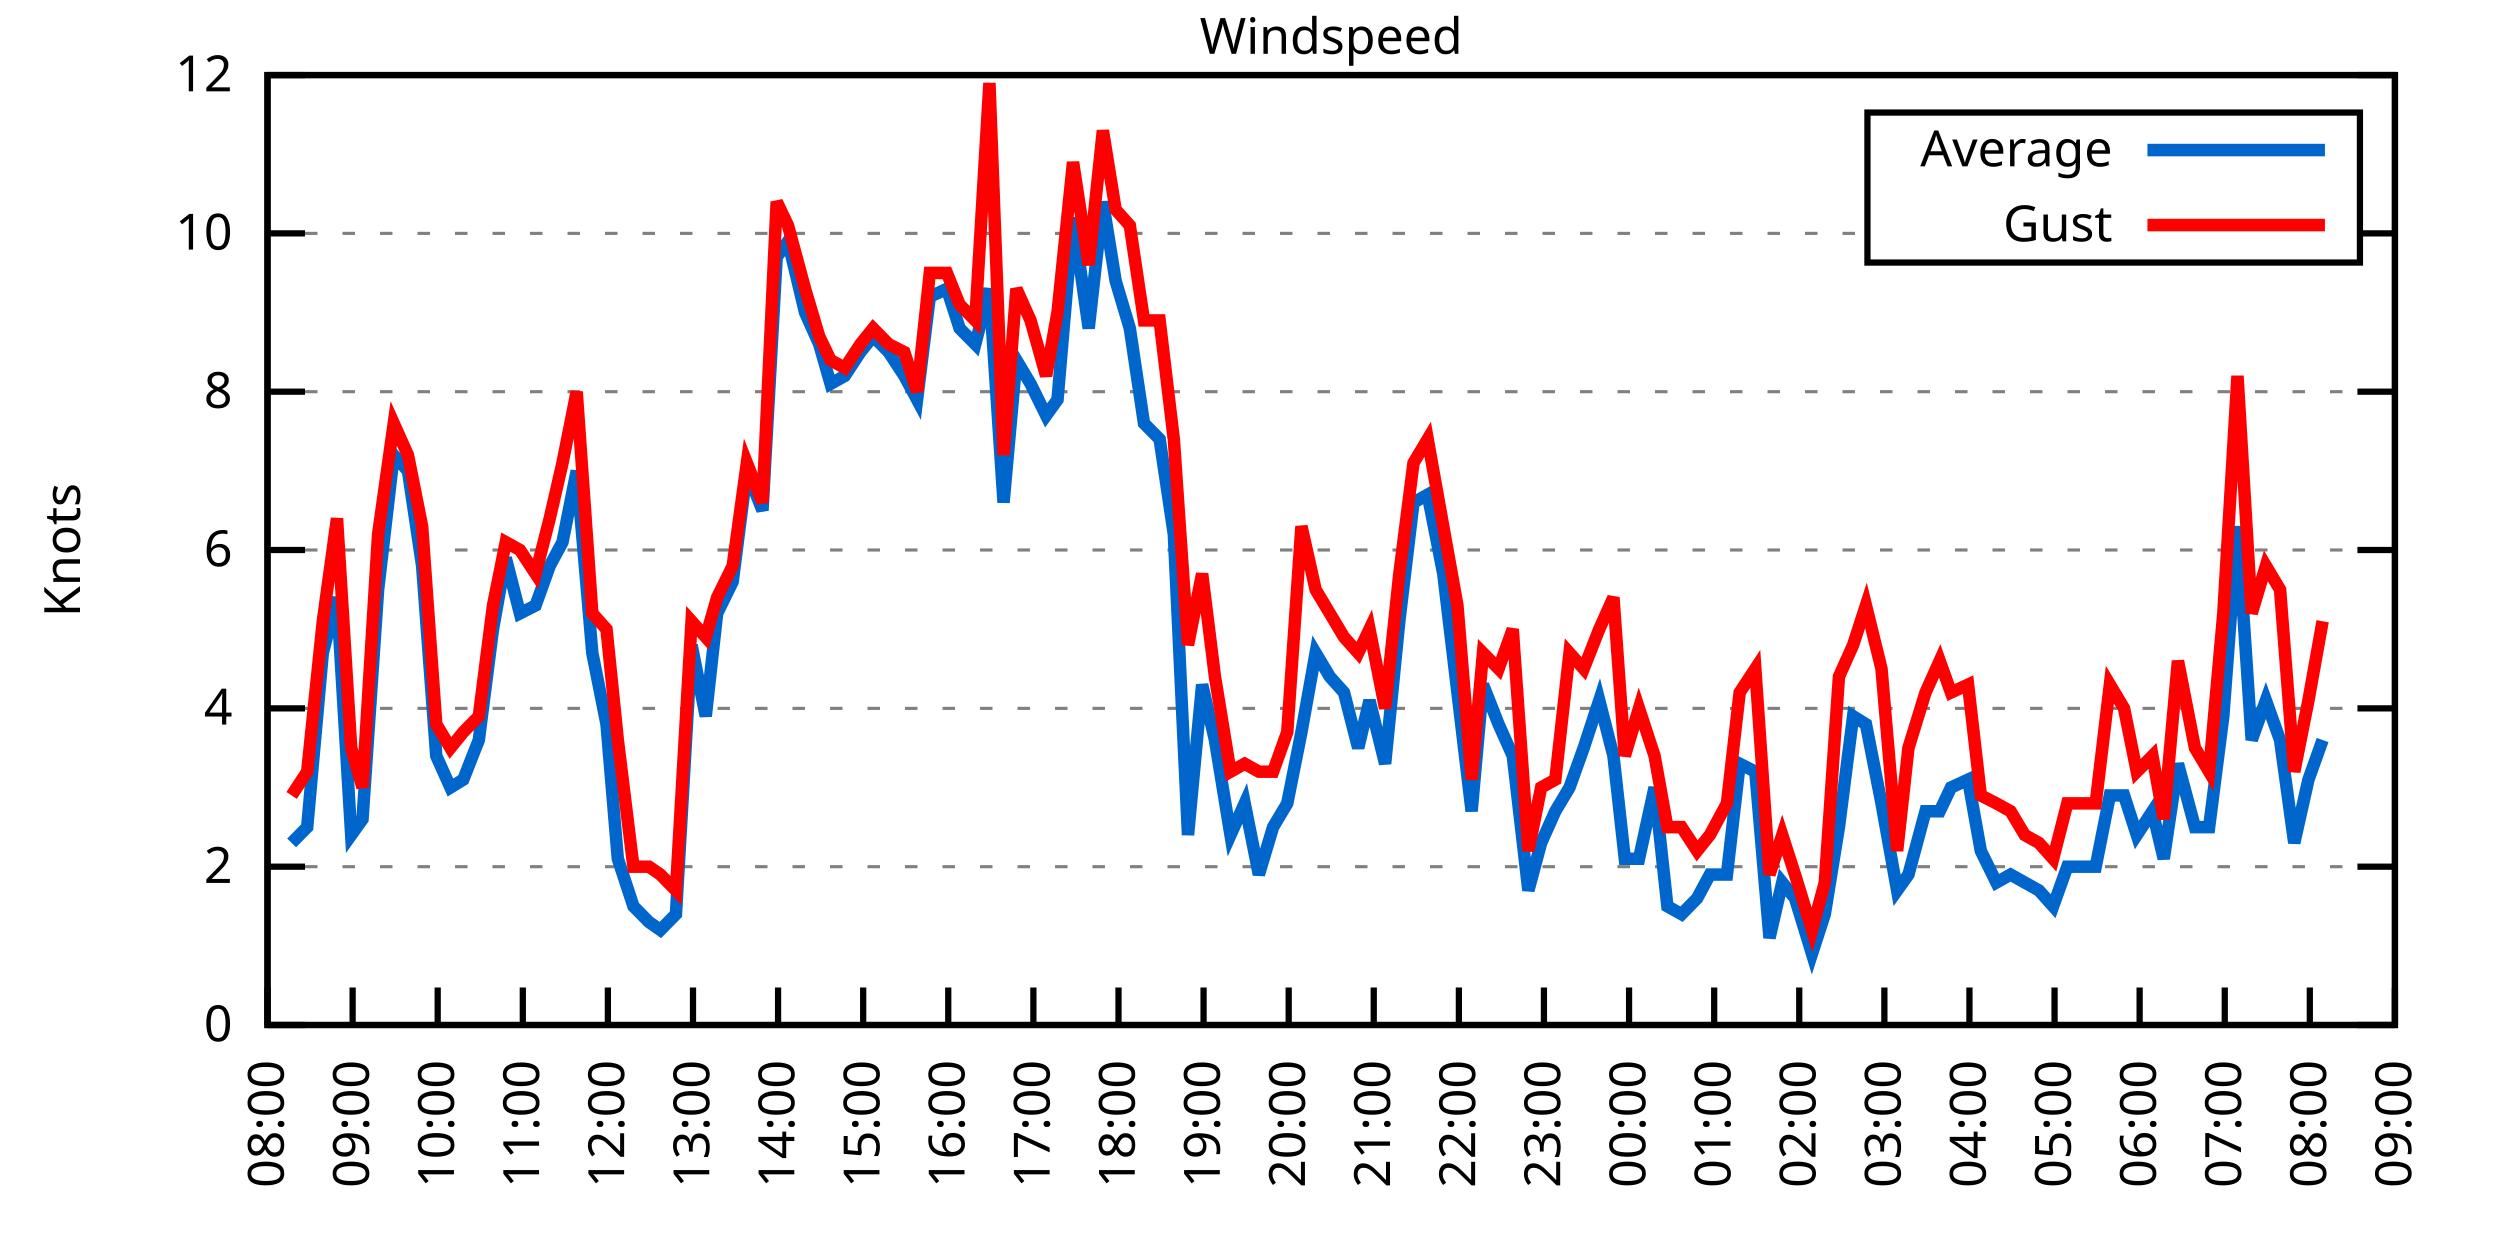
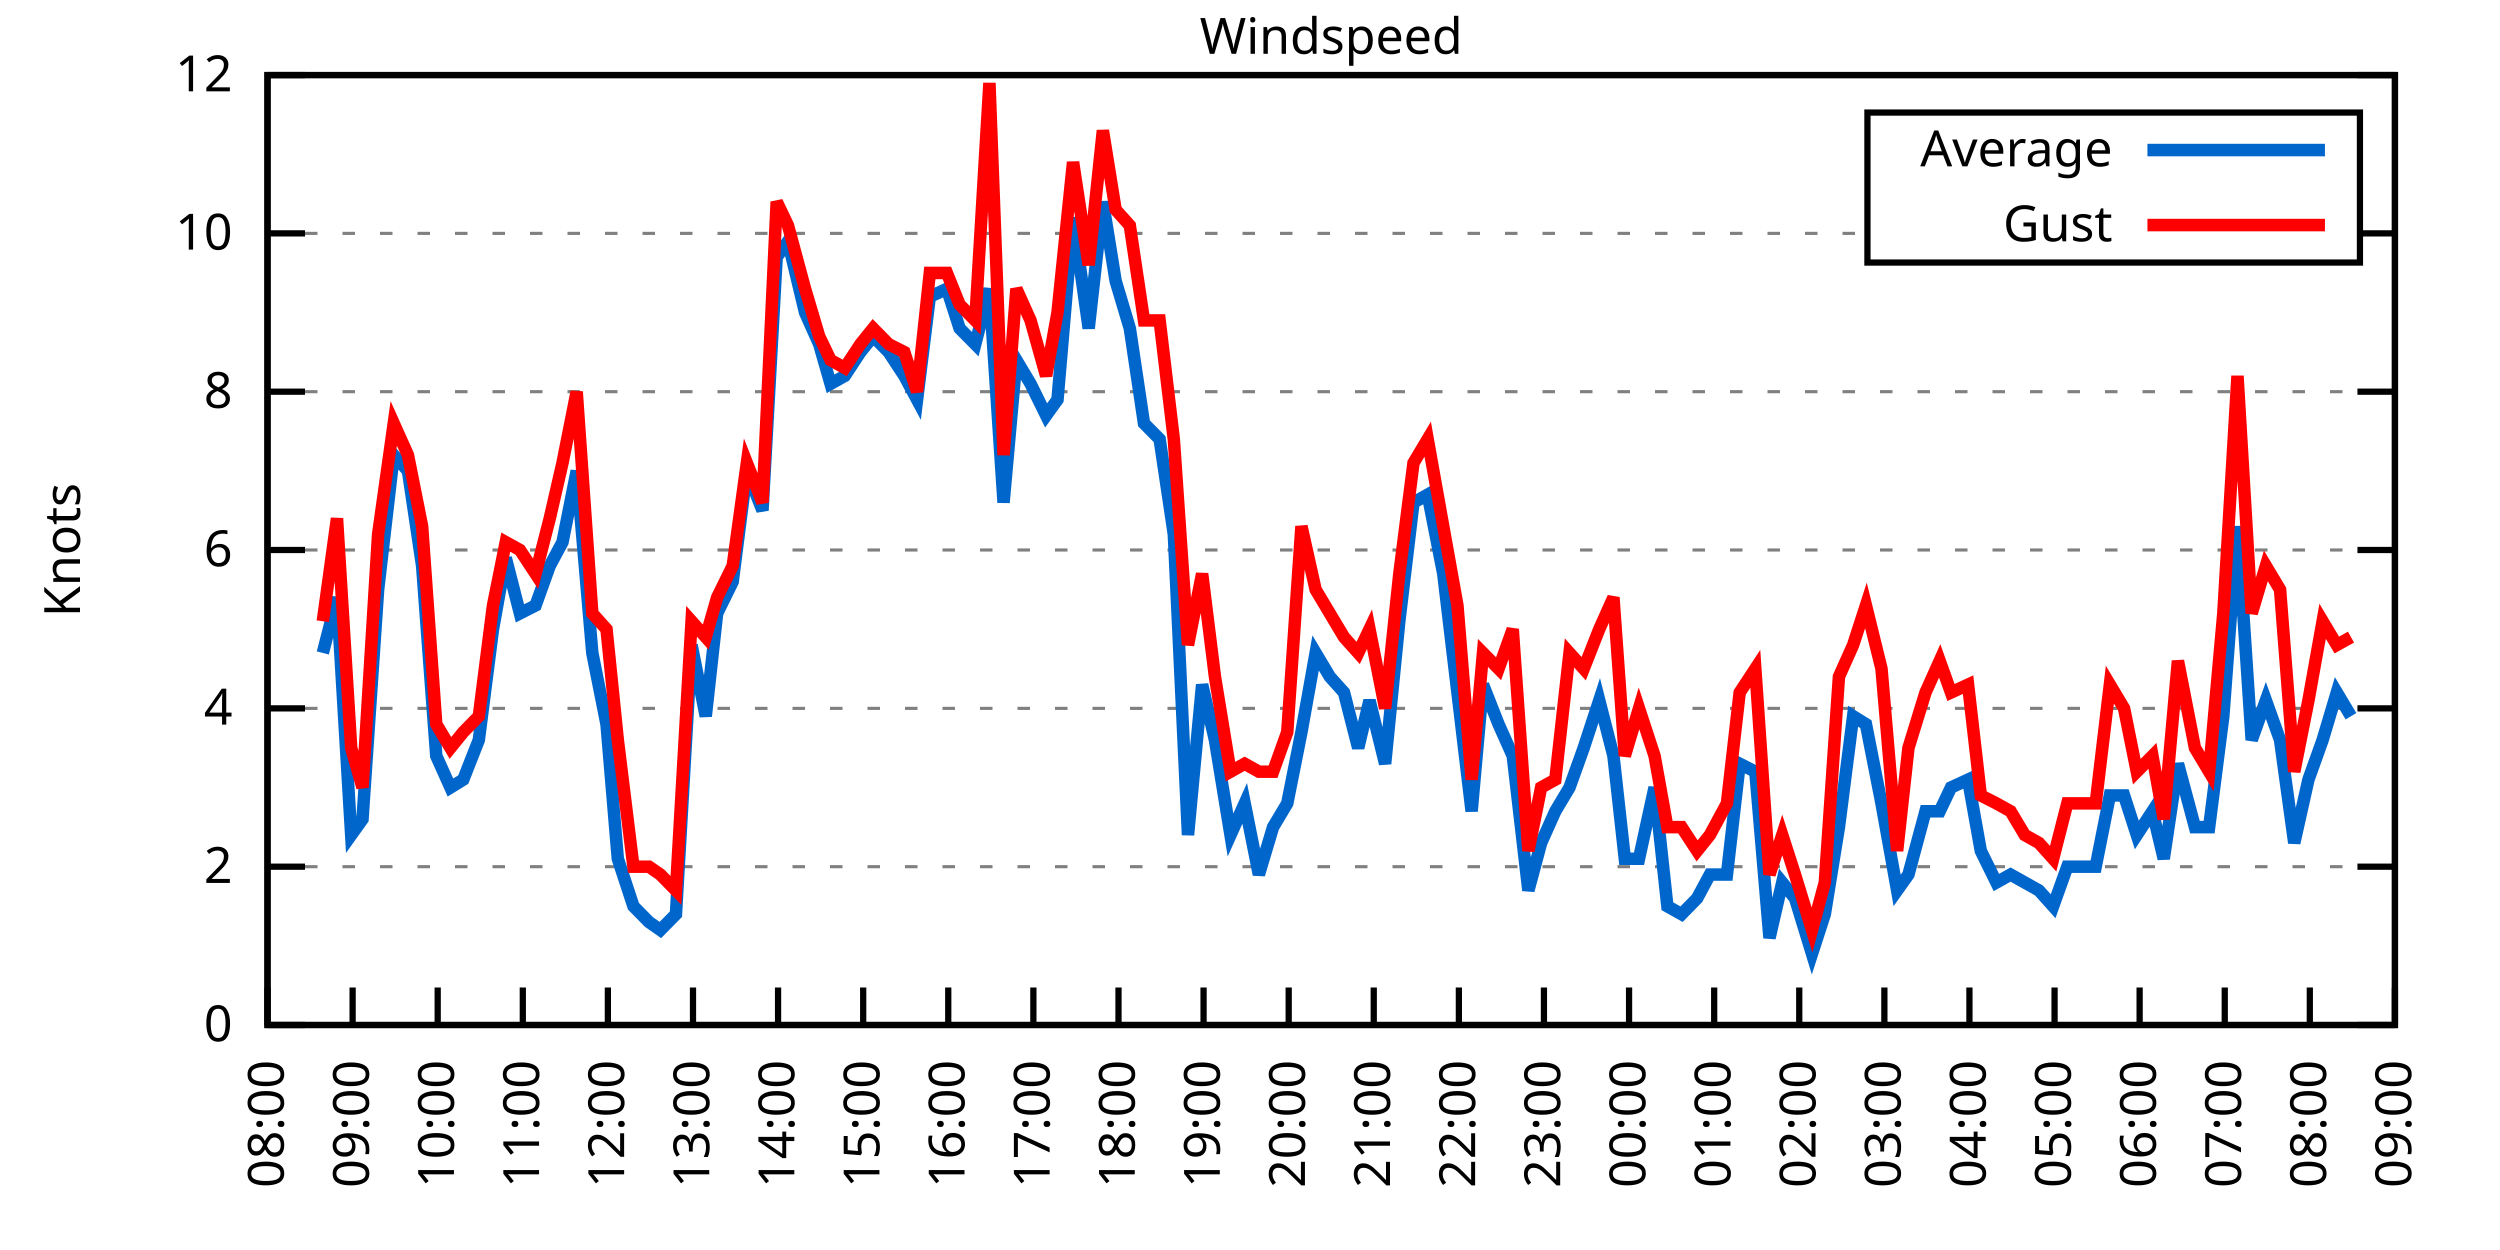
<svg xmlns="http://www.w3.org/2000/svg" xmlns:xlink="http://www.w3.org/1999/xlink" width="400" height="200" viewBox="0 0 400 200">
  <g id="gnuplot_canvas">
    <rect x="0" y="0" width="400" height="200" fill="none" />
    <defs>
      <circle id="gpDot" r="0.5" stroke-width="0.5" stroke="currentColor" />
      <path id="gpPt0" stroke-width="0.333" stroke="currentColor" d="M-1,0 h2 M0,-1 v2" />
      <path id="gpPt1" stroke-width="0.333" stroke="currentColor" d="M-1,-1 L1,1 M1,-1 L-1,1" />
      <path id="gpPt2" stroke-width="0.333" stroke="currentColor" d="M-1,0 L1,0 M0,-1 L0,1 M-1,-1 L1,1 M-1,1 L1,-1" />
      <rect id="gpPt3" stroke-width="0.333" stroke="currentColor" x="-1" y="-1" width="2" height="2" />
      <rect id="gpPt4" stroke-width="0.333" stroke="currentColor" fill="currentColor" x="-1" y="-1" width="2" height="2" />
      <circle id="gpPt5" stroke-width="0.333" stroke="currentColor" cx="0" cy="0" r="1" />
      <use xlink:href="#gpPt5" id="gpPt6" fill="currentColor" stroke="none" />
      <path id="gpPt7" stroke-width="0.333" stroke="currentColor" d="M0,-1.33 L-1.33,0.67 L1.33,0.67 z" />
      <use xlink:href="#gpPt7" id="gpPt8" fill="currentColor" stroke="none" />
      <use xlink:href="#gpPt7" id="gpPt9" stroke="currentColor" transform="rotate(180)" />
      <use xlink:href="#gpPt9" id="gpPt10" fill="currentColor" stroke="none" />
      <use xlink:href="#gpPt3" id="gpPt11" stroke="currentColor" transform="rotate(45)" />
      <use xlink:href="#gpPt11" id="gpPt12" fill="currentColor" stroke="none" />
      <path id="gpPt13" stroke-width="0.333" stroke="currentColor" d="M0,1.330 L1.265,0.411 L0.782,-1.067 L-0.782,-1.076 L-1.265,0.411 z" />
      <use xlink:href="#gpPt13" id="gpPt14" fill="currentColor" stroke="none" />
      <filter id="textbox" filterUnits="objectBoundingBox" x="0" y="0" height="1" width="1">
        <feFlood flood-color="white" flood-opacity="1" result="bgnd" />
        <feComposite in="SourceGraphic" in2="bgnd" operator="atop" />
      </filter>
      <filter id="greybox" filterUnits="objectBoundingBox" x="0" y="0" height="1" width="1">
        <feFlood flood-color="lightgrey" flood-opacity="1" result="grey" />
        <feComposite in="SourceGraphic" in2="grey" operator="atop" />
      </filter>
    </defs>
    <g fill="none" color="white" stroke="currentColor" stroke-width="1.00" stroke-linecap="butt" stroke-linejoin="miter">
</g>
    <g fill="none" color="black" stroke="currentColor" stroke-width="1.00" stroke-linecap="butt" stroke-linejoin="miter">
      <g stroke="none" shape-rendering="crispEdges">
        <polygon fill="rgb(255, 255, 255)" points="42.80,164.00 383.18,164.00 383.18,12.02 42.80,12.02 " />
      </g>
    </g>
    <g fill="none" color="black" stroke="currentColor" stroke-width="1.00" stroke-linecap="butt" stroke-linejoin="miter">
</g>
    <g fill="none" color="black" stroke="black" stroke-width="0.50" stroke-linecap="butt" stroke-linejoin="miter">
</g>
    <g fill="none" color="gray" stroke="currentColor" stroke-width="0.50" stroke-linecap="butt" stroke-linejoin="miter">
      <path stroke="gray" stroke-dasharray="2,4" class="gridline" d="M42.80,164.00 L383.19,164.00  " />
    </g>
    <g fill="none" color="gray" stroke="gray" stroke-width="1.00" stroke-linecap="butt" stroke-linejoin="miter">
</g>
    <g fill="none" color="black" stroke="currentColor" stroke-width="1.00" stroke-linecap="butt" stroke-linejoin="miter">
      <path stroke="black" d="M42.80,164.00 L48.80,164.00 M383.19,164.00 L377.19,164.00  " />
      <g transform="translate(37.20,166.60)" stroke="none" fill="black" font-family="Sans" font-size="8.00" text-anchor="end">
        <text>
          <tspan font-family="Sans"> 0</tspan>
        </text>
      </g>
    </g>
    <g fill="none" color="black" stroke="currentColor" stroke-width="1.00" stroke-linecap="butt" stroke-linejoin="miter">
</g>
    <g fill="none" color="black" stroke="black" stroke-width="0.50" stroke-linecap="butt" stroke-linejoin="miter">
</g>
    <g fill="none" color="gray" stroke="currentColor" stroke-width="0.50" stroke-linecap="butt" stroke-linejoin="miter">
      <path stroke="gray" stroke-dasharray="2,4" class="gridline" d="M42.80,138.67 L383.19,138.67  " />
    </g>
    <g fill="none" color="gray" stroke="gray" stroke-width="1.00" stroke-linecap="butt" stroke-linejoin="miter">
</g>
    <g fill="none" color="black" stroke="currentColor" stroke-width="1.00" stroke-linecap="butt" stroke-linejoin="miter">
      <path stroke="black" d="M42.80,138.67 L48.80,138.67 M383.19,138.67 L377.19,138.67  " />
      <g transform="translate(37.20,141.27)" stroke="none" fill="black" font-family="Sans" font-size="8.00" text-anchor="end">
        <text>
          <tspan font-family="Sans"> 2</tspan>
        </text>
      </g>
    </g>
    <g fill="none" color="black" stroke="currentColor" stroke-width="1.00" stroke-linecap="butt" stroke-linejoin="miter">
</g>
    <g fill="none" color="black" stroke="black" stroke-width="0.50" stroke-linecap="butt" stroke-linejoin="miter">
</g>
    <g fill="none" color="gray" stroke="currentColor" stroke-width="0.50" stroke-linecap="butt" stroke-linejoin="miter">
      <path stroke="gray" stroke-dasharray="2,4" class="gridline" d="M42.80,113.34 L383.19,113.34  " />
    </g>
    <g fill="none" color="gray" stroke="gray" stroke-width="1.00" stroke-linecap="butt" stroke-linejoin="miter">
</g>
    <g fill="none" color="black" stroke="currentColor" stroke-width="1.00" stroke-linecap="butt" stroke-linejoin="miter">
      <path stroke="black" d="M42.80,113.34 L48.80,113.34 M383.19,113.34 L377.19,113.34  " />
      <g transform="translate(37.20,115.94)" stroke="none" fill="black" font-family="Sans" font-size="8.00" text-anchor="end">
        <text>
          <tspan font-family="Sans"> 4</tspan>
        </text>
      </g>
    </g>
    <g fill="none" color="black" stroke="currentColor" stroke-width="1.00" stroke-linecap="butt" stroke-linejoin="miter">
</g>
    <g fill="none" color="black" stroke="black" stroke-width="0.50" stroke-linecap="butt" stroke-linejoin="miter">
</g>
    <g fill="none" color="gray" stroke="currentColor" stroke-width="0.50" stroke-linecap="butt" stroke-linejoin="miter">
      <path stroke="gray" stroke-dasharray="2,4" class="gridline" d="M42.80,88.00 L383.19,88.00  " />
    </g>
    <g fill="none" color="gray" stroke="gray" stroke-width="1.00" stroke-linecap="butt" stroke-linejoin="miter">
</g>
    <g fill="none" color="black" stroke="currentColor" stroke-width="1.00" stroke-linecap="butt" stroke-linejoin="miter">
      <path stroke="black" d="M42.80,88.00 L48.80,88.00 M383.19,88.00 L377.19,88.00  " />
      <g transform="translate(37.20,90.60)" stroke="none" fill="black" font-family="Sans" font-size="8.00" text-anchor="end">
        <text>
          <tspan font-family="Sans"> 6</tspan>
        </text>
      </g>
    </g>
    <g fill="none" color="black" stroke="currentColor" stroke-width="1.00" stroke-linecap="butt" stroke-linejoin="miter">
</g>
    <g fill="none" color="black" stroke="black" stroke-width="0.50" stroke-linecap="butt" stroke-linejoin="miter">
</g>
    <g fill="none" color="gray" stroke="currentColor" stroke-width="0.50" stroke-linecap="butt" stroke-linejoin="miter">
      <path stroke="gray" stroke-dasharray="2,4" class="gridline" d="M42.80,62.67 L383.19,62.67  " />
    </g>
    <g fill="none" color="gray" stroke="gray" stroke-width="1.00" stroke-linecap="butt" stroke-linejoin="miter">
</g>
    <g fill="none" color="black" stroke="currentColor" stroke-width="1.00" stroke-linecap="butt" stroke-linejoin="miter">
      <path stroke="black" d="M42.80,62.67 L48.80,62.67 M383.19,62.67 L377.19,62.67  " />
      <g transform="translate(37.20,65.27)" stroke="none" fill="black" font-family="Sans" font-size="8.00" text-anchor="end">
        <text>
          <tspan font-family="Sans"> 8</tspan>
        </text>
      </g>
    </g>
    <g fill="none" color="black" stroke="currentColor" stroke-width="1.00" stroke-linecap="butt" stroke-linejoin="miter">
</g>
    <g fill="none" color="black" stroke="black" stroke-width="0.50" stroke-linecap="butt" stroke-linejoin="miter">
</g>
    <g fill="none" color="gray" stroke="currentColor" stroke-width="0.50" stroke-linecap="butt" stroke-linejoin="miter">
      <path stroke="gray" stroke-dasharray="2,4" class="gridline" d="M42.80,37.34 L298.79,37.34 M377.59,37.34 L383.19,37.34  " />
    </g>
    <g fill="none" color="gray" stroke="gray" stroke-width="1.00" stroke-linecap="butt" stroke-linejoin="miter">
</g>
    <g fill="none" color="black" stroke="currentColor" stroke-width="1.00" stroke-linecap="butt" stroke-linejoin="miter">
      <path stroke="black" d="M42.80,37.34 L48.80,37.34 M383.19,37.34 L377.19,37.34  " />
      <g transform="translate(37.20,39.94)" stroke="none" fill="black" font-family="Sans" font-size="8.00" text-anchor="end">
        <text>
          <tspan font-family="Sans"> 10</tspan>
        </text>
      </g>
    </g>
    <g fill="none" color="black" stroke="currentColor" stroke-width="1.00" stroke-linecap="butt" stroke-linejoin="miter">
</g>
    <g fill="none" color="black" stroke="black" stroke-width="0.50" stroke-linecap="butt" stroke-linejoin="miter">
</g>
    <g fill="none" color="gray" stroke="currentColor" stroke-width="0.50" stroke-linecap="butt" stroke-linejoin="miter">
      <path stroke="gray" stroke-dasharray="2,4" class="gridline" d="M42.80,12.01 L383.19,12.01  " />
    </g>
    <g fill="none" color="gray" stroke="gray" stroke-width="1.00" stroke-linecap="butt" stroke-linejoin="miter">
</g>
    <g fill="none" color="black" stroke="currentColor" stroke-width="1.00" stroke-linecap="butt" stroke-linejoin="miter">
      <path stroke="black" d="M42.80,12.01 L48.80,12.01 M383.19,12.01 L377.19,12.01  " />
      <g transform="translate(37.20,14.61)" stroke="none" fill="black" font-family="Sans" font-size="8.00" text-anchor="end">
        <text>
          <tspan font-family="Sans"> 12</tspan>
        </text>
      </g>
    </g>
    <g fill="none" color="black" stroke="currentColor" stroke-width="1.00" stroke-linecap="butt" stroke-linejoin="miter">
      <path stroke="black" d="M42.80,164.00 L42.80,158.00  " />
      <g transform="translate(45.40,169.60) rotate(270.00)" stroke="none" fill="black" font-family="Sans" font-size="8.00" text-anchor="end">
        <text>
          <tspan font-family="Sans">08:00</tspan>
        </text>
      </g>
    </g>
    <g fill="none" color="black" stroke="currentColor" stroke-width="1.00" stroke-linecap="butt" stroke-linejoin="miter">
      <path stroke="black" d="M56.42,164.00 L56.42,158.00  " />
      <g transform="translate(59.02,169.60) rotate(270.00)" stroke="none" fill="black" font-family="Sans" font-size="8.00" text-anchor="end">
        <text>
          <tspan font-family="Sans">09:00</tspan>
        </text>
      </g>
    </g>
    <g fill="none" color="black" stroke="currentColor" stroke-width="1.00" stroke-linecap="butt" stroke-linejoin="miter">
      <path stroke="black" d="M70.03,164.00 L70.03,158.00  " />
      <g transform="translate(72.63,169.60) rotate(270.00)" stroke="none" fill="black" font-family="Sans" font-size="8.00" text-anchor="end">
        <text>
          <tspan font-family="Sans">10:00</tspan>
        </text>
      </g>
    </g>
    <g fill="none" color="black" stroke="currentColor" stroke-width="1.00" stroke-linecap="butt" stroke-linejoin="miter">
      <path stroke="black" d="M83.65,164.00 L83.65,158.00  " />
      <g transform="translate(86.25,169.60) rotate(270.00)" stroke="none" fill="black" font-family="Sans" font-size="8.00" text-anchor="end">
        <text>
          <tspan font-family="Sans">11:00</tspan>
        </text>
      </g>
    </g>
    <g fill="none" color="black" stroke="currentColor" stroke-width="1.00" stroke-linecap="butt" stroke-linejoin="miter">
      <path stroke="black" d="M97.26,164.00 L97.26,158.00  " />
      <g transform="translate(99.86,169.60) rotate(270.00)" stroke="none" fill="black" font-family="Sans" font-size="8.00" text-anchor="end">
        <text>
          <tspan font-family="Sans">12:00</tspan>
        </text>
      </g>
    </g>
    <g fill="none" color="black" stroke="currentColor" stroke-width="1.00" stroke-linecap="butt" stroke-linejoin="miter">
      <path stroke="black" d="M110.88,164.00 L110.88,158.00  " />
      <g transform="translate(113.48,169.60) rotate(270.00)" stroke="none" fill="black" font-family="Sans" font-size="8.00" text-anchor="end">
        <text>
          <tspan font-family="Sans">13:00</tspan>
        </text>
      </g>
    </g>
    <g fill="none" color="black" stroke="currentColor" stroke-width="1.00" stroke-linecap="butt" stroke-linejoin="miter">
      <path stroke="black" d="M124.49,164.00 L124.49,158.00  " />
      <g transform="translate(127.09,169.60) rotate(270.00)" stroke="none" fill="black" font-family="Sans" font-size="8.00" text-anchor="end">
        <text>
          <tspan font-family="Sans">14:00</tspan>
        </text>
      </g>
    </g>
    <g fill="none" color="black" stroke="currentColor" stroke-width="1.00" stroke-linecap="butt" stroke-linejoin="miter">
      <path stroke="black" d="M138.11,164.00 L138.11,158.00  " />
      <g transform="translate(140.71,169.60) rotate(270.00)" stroke="none" fill="black" font-family="Sans" font-size="8.00" text-anchor="end">
        <text>
          <tspan font-family="Sans">15:00</tspan>
        </text>
      </g>
    </g>
    <g fill="none" color="black" stroke="currentColor" stroke-width="1.00" stroke-linecap="butt" stroke-linejoin="miter">
      <path stroke="black" d="M151.72,164.00 L151.72,158.00  " />
      <g transform="translate(154.32,169.60) rotate(270.00)" stroke="none" fill="black" font-family="Sans" font-size="8.00" text-anchor="end">
        <text>
          <tspan font-family="Sans">16:00</tspan>
        </text>
      </g>
    </g>
    <g fill="none" color="black" stroke="currentColor" stroke-width="1.00" stroke-linecap="butt" stroke-linejoin="miter">
      <path stroke="black" d="M165.34,164.00 L165.34,158.00  " />
      <g transform="translate(167.94,169.60) rotate(270.00)" stroke="none" fill="black" font-family="Sans" font-size="8.00" text-anchor="end">
        <text>
          <tspan font-family="Sans">17:00</tspan>
        </text>
      </g>
    </g>
    <g fill="none" color="black" stroke="currentColor" stroke-width="1.00" stroke-linecap="butt" stroke-linejoin="miter">
      <path stroke="black" d="M178.96,164.00 L178.96,158.00  " />
      <g transform="translate(181.56,169.60) rotate(270.00)" stroke="none" fill="black" font-family="Sans" font-size="8.00" text-anchor="end">
        <text>
          <tspan font-family="Sans">18:00</tspan>
        </text>
      </g>
    </g>
    <g fill="none" color="black" stroke="currentColor" stroke-width="1.00" stroke-linecap="butt" stroke-linejoin="miter">
      <path stroke="black" d="M192.57,164.00 L192.57,158.00  " />
      <g transform="translate(195.17,169.60) rotate(270.00)" stroke="none" fill="black" font-family="Sans" font-size="8.00" text-anchor="end">
        <text>
          <tspan font-family="Sans">19:00</tspan>
        </text>
      </g>
    </g>
    <g fill="none" color="black" stroke="currentColor" stroke-width="1.00" stroke-linecap="butt" stroke-linejoin="miter">
      <path stroke="black" d="M206.19,164.00 L206.19,158.00  " />
      <g transform="translate(208.79,169.60) rotate(270.00)" stroke="none" fill="black" font-family="Sans" font-size="8.00" text-anchor="end">
        <text>
          <tspan font-family="Sans">20:00</tspan>
        </text>
      </g>
    </g>
    <g fill="none" color="black" stroke="currentColor" stroke-width="1.00" stroke-linecap="butt" stroke-linejoin="miter">
      <path stroke="black" d="M219.80,164.00 L219.80,158.00  " />
      <g transform="translate(222.40,169.60) rotate(270.00)" stroke="none" fill="black" font-family="Sans" font-size="8.00" text-anchor="end">
        <text>
          <tspan font-family="Sans">21:00</tspan>
        </text>
      </g>
    </g>
    <g fill="none" color="black" stroke="currentColor" stroke-width="1.00" stroke-linecap="butt" stroke-linejoin="miter">
      <path stroke="black" d="M233.42,164.00 L233.42,158.00  " />
      <g transform="translate(236.02,169.60) rotate(270.00)" stroke="none" fill="black" font-family="Sans" font-size="8.00" text-anchor="end">
        <text>
          <tspan font-family="Sans">22:00</tspan>
        </text>
      </g>
    </g>
    <g fill="none" color="black" stroke="currentColor" stroke-width="1.00" stroke-linecap="butt" stroke-linejoin="miter">
      <path stroke="black" d="M247.03,164.00 L247.03,158.00  " />
      <g transform="translate(249.63,169.60) rotate(270.00)" stroke="none" fill="black" font-family="Sans" font-size="8.00" text-anchor="end">
        <text>
          <tspan font-family="Sans">23:00</tspan>
        </text>
      </g>
    </g>
    <g fill="none" color="black" stroke="currentColor" stroke-width="1.00" stroke-linecap="butt" stroke-linejoin="miter">
      <path stroke="black" d="M260.65,164.00 L260.65,158.00  " />
      <g transform="translate(263.25,169.60) rotate(270.00)" stroke="none" fill="black" font-family="Sans" font-size="8.00" text-anchor="end">
        <text>
          <tspan font-family="Sans">00:00</tspan>
        </text>
      </g>
    </g>
    <g fill="none" color="black" stroke="currentColor" stroke-width="1.00" stroke-linecap="butt" stroke-linejoin="miter">
      <path stroke="black" d="M274.27,164.00 L274.27,158.00  " />
      <g transform="translate(276.87,169.60) rotate(270.00)" stroke="none" fill="black" font-family="Sans" font-size="8.00" text-anchor="end">
        <text>
          <tspan font-family="Sans">01:00</tspan>
        </text>
      </g>
    </g>
    <g fill="none" color="black" stroke="currentColor" stroke-width="1.00" stroke-linecap="butt" stroke-linejoin="miter">
      <path stroke="black" d="M287.88,164.00 L287.88,158.00  " />
      <g transform="translate(290.48,169.60) rotate(270.00)" stroke="none" fill="black" font-family="Sans" font-size="8.00" text-anchor="end">
        <text>
          <tspan font-family="Sans">02:00</tspan>
        </text>
      </g>
    </g>
    <g fill="none" color="black" stroke="currentColor" stroke-width="1.00" stroke-linecap="butt" stroke-linejoin="miter">
      <path stroke="black" d="M301.50,164.00 L301.50,158.00  " />
      <g transform="translate(304.10,169.60) rotate(270.00)" stroke="none" fill="black" font-family="Sans" font-size="8.00" text-anchor="end">
        <text>
          <tspan font-family="Sans">03:00</tspan>
        </text>
      </g>
    </g>
    <g fill="none" color="black" stroke="currentColor" stroke-width="1.00" stroke-linecap="butt" stroke-linejoin="miter">
      <path stroke="black" d="M315.11,164.00 L315.11,158.00  " />
      <g transform="translate(317.71,169.60) rotate(270.00)" stroke="none" fill="black" font-family="Sans" font-size="8.00" text-anchor="end">
        <text>
          <tspan font-family="Sans">04:00</tspan>
        </text>
      </g>
    </g>
    <g fill="none" color="black" stroke="currentColor" stroke-width="1.00" stroke-linecap="butt" stroke-linejoin="miter">
      <path stroke="black" d="M328.73,164.00 L328.73,158.00  " />
      <g transform="translate(331.33,169.60) rotate(270.00)" stroke="none" fill="black" font-family="Sans" font-size="8.00" text-anchor="end">
        <text>
          <tspan font-family="Sans">05:00</tspan>
        </text>
      </g>
    </g>
    <g fill="none" color="black" stroke="currentColor" stroke-width="1.00" stroke-linecap="butt" stroke-linejoin="miter">
      <path stroke="black" d="M342.34,164.00 L342.34,158.00  " />
      <g transform="translate(344.94,169.60) rotate(270.00)" stroke="none" fill="black" font-family="Sans" font-size="8.00" text-anchor="end">
        <text>
          <tspan font-family="Sans">06:00</tspan>
        </text>
      </g>
    </g>
    <g fill="none" color="black" stroke="currentColor" stroke-width="1.00" stroke-linecap="butt" stroke-linejoin="miter">
      <path stroke="black" d="M355.96,164.00 L355.96,158.00  " />
      <g transform="translate(358.56,169.60) rotate(270.00)" stroke="none" fill="black" font-family="Sans" font-size="8.00" text-anchor="end">
        <text>
          <tspan font-family="Sans">07:00</tspan>
        </text>
      </g>
    </g>
    <g fill="none" color="black" stroke="currentColor" stroke-width="1.00" stroke-linecap="butt" stroke-linejoin="miter">
      <path stroke="black" d="M369.57,164.00 L369.57,158.00  " />
      <g transform="translate(372.17,169.60) rotate(270.00)" stroke="none" fill="black" font-family="Sans" font-size="8.00" text-anchor="end">
        <text>
          <tspan font-family="Sans">08:00</tspan>
        </text>
      </g>
    </g>
    <g fill="none" color="black" stroke="currentColor" stroke-width="1.00" stroke-linecap="butt" stroke-linejoin="miter">
      <path stroke="black" d="M383.19,164.00 L383.19,158.00  " />
      <g transform="translate(385.79,169.60) rotate(270.00)" stroke="none" fill="black" font-family="Sans" font-size="8.00" text-anchor="end">
        <text>
          <tspan font-family="Sans">09:00</tspan>
        </text>
      </g>
    </g>
    <g fill="none" color="black" stroke="currentColor" stroke-width="1.00" stroke-linecap="butt" stroke-linejoin="miter">
</g>
    <g fill="none" color="black" stroke="currentColor" stroke-width="1.00" stroke-linecap="butt" stroke-linejoin="miter">
      <path stroke="black" d="M42.80,12.01 L42.80,164.00 L383.19,164.00 L383.19,12.01 L42.80,12.01 Z  " />
    </g>
    <g fill="none" color="black" stroke="currentColor" stroke-width="1.00" stroke-linecap="butt" stroke-linejoin="miter">
</g>
    <g fill="none" color="black" stroke="currentColor" stroke-width="1.00" stroke-linecap="butt" stroke-linejoin="miter">
      <path stroke="black" d="M298.79,42.01 L298.79,18.01 L377.59,18.01 L377.59,42.01 L298.79,42.01 Z  " />
    </g>
    <g id="Windspeed_plot_1">
      <g fill="none" color="white" stroke="black" stroke-width="2.00" stroke-linecap="butt" stroke-linejoin="miter">
</g>
      <g fill="none" color="black" stroke="currentColor" stroke-width="2.00" stroke-linecap="butt" stroke-linejoin="miter">
        <g transform="translate(337.99,26.61)" stroke="none" fill="black" font-family="Sans" font-size="8.00" text-anchor="end">
          <text>
            <tspan font-family="Sans">Average</tspan>
          </text>
        </g>
      </g>
      <g fill="none" color="black" stroke="currentColor" stroke-width="2.00" stroke-linecap="butt" stroke-linejoin="miter">
-         <path stroke="rgb(  0, 102, 204)" d="M343.59,24.01 L371.99,24.01 M46.66,134.87 L49.15,132.34 L51.65,104.47 L53.92,95.60 L56.19,133.60 L58.00,131.07   L60.50,94.34 L63.00,72.81 L65.27,75.34 L67.54,90.54 L69.80,120.94 L72.07,126.00 L74.12,124.74 L76.61,118.40   L78.88,100.67 L80.92,89.27 L83.19,98.14 L85.69,96.87 L87.96,90.54 L90.00,86.74 L92.27,75.34 L94.77,104.47   L97.04,115.87 L98.85,137.40 L101.35,145.00 L103.84,147.53 L105.66,148.80 L108.15,146.27 L110.65,103.20 L112.92,114.60   L114.74,98.14 L117.23,93.07 L119.50,75.34 L122.00,81.67 L124.27,41.14 L126.08,38.61 L128.81,50.01 L131.07,55.07   L132.89,61.41 L135.16,60.14 L137.66,56.34 L139.70,53.81 L142.19,56.34 L144.69,60.14 L146.73,63.94 L148.77,47.47   L151.50,46.21 L153.54,52.54 L156.04,55.07 L158.31,46.21 L160.57,80.41 L162.62,57.61 L164.89,61.41 L167.38,66.47   L169.20,63.94 L171.69,34.81 L174.19,52.54 L176.46,32.28 L178.50,44.94 L180.77,52.54 L183.04,67.74 L185.54,70.27   L187.81,85.47 L190.08,133.60 L192.34,109.54 L194.39,118.40 L196.88,133.60 L199.15,128.54 L201.42,139.93 L203.69,132.34   L205.96,128.54 L208.23,117.14 L210.50,104.47 L212.77,108.27 L215.04,110.80 L217.31,119.67 L219.12,112.07 L221.62,122.20   L223.89,99.40 L226.16,80.41 L228.43,79.14 L230.92,91.80 L233.19,110.80 L235.46,129.80 L237.28,109.54 L239.77,115.87   L242.04,120.94 L244.54,142.47 L246.58,134.87 L248.85,129.80 L251.12,126.00 L253.39,119.67 L255.88,112.07 L258.15,120.94   L259.97,137.40 L262.24,137.40 L264.73,126.00 L266.78,145.00 L269.05,146.27 L271.54,143.73 L273.58,139.93 L276.31,139.93   L278.35,122.20 L280.85,123.47 L283.12,150.07 L285.16,141.20 L287.20,143.73 L289.92,152.60 L291.97,146.27 L294.23,132.34   L296.50,114.60 L298.55,115.87 L301.04,128.54 L303.54,142.47 L305.35,139.93 L308.08,129.80 L310.35,129.80 L312.16,126.00   L314.89,124.74 L316.93,136.14 L319.42,141.20 L321.69,139.93 L323.96,141.20 L326.23,142.47 L328.50,145.00 L330.77,138.67   L332.59,138.67 L335.31,138.67 L337.58,127.27 L339.85,127.27 L341.89,133.60 L344.39,129.80 L346.20,137.40 L348.47,122.20   L351.19,132.34 L353.46,132.34 L355.73,114.60 L358.00,84.21 L360.27,118.40 L362.54,112.07 L364.81,118.40 L367.08,134.87   L369.35,124.74 L371.62,118.40  " />
+         <path stroke="rgb(  0, 102, 204)" d="M343.59,24.01 L371.99,24.01 M51.65,104.47 L53.92,95.60 L56.19,133.60 L58.00,131.07 L60.50,94.34 L63.00,72.81   L65.27,75.34 L67.54,90.54 L69.80,120.94 L72.07,126.00 L74.12,124.74 L76.61,118.40 L78.88,100.67 L80.92,89.27   L83.19,98.14 L85.69,96.87 L87.96,90.54 L90.00,86.74 L92.27,75.34 L94.77,104.47 L97.04,115.87 L98.85,137.40   L101.35,145.00 L103.84,147.53 L105.66,148.80 L108.15,146.27 L110.65,103.20 L112.92,114.60 L114.74,98.14 L117.23,93.07   L119.50,75.34 L122.00,81.67 L124.27,41.14 L126.08,38.61 L128.81,50.01 L131.07,55.07 L132.89,61.41 L135.16,60.14   L137.66,56.34 L139.70,53.81 L142.19,56.34 L144.69,60.14 L146.73,63.94 L148.77,47.47 L151.50,46.21 L153.54,52.54   L156.04,55.07 L158.31,46.21 L160.57,80.41 L162.62,57.61 L164.89,61.41 L167.38,66.47 L169.20,63.94 L171.69,34.81   L174.19,52.54 L176.46,32.28 L178.50,44.94 L180.77,52.54 L183.04,67.74 L185.54,70.27 L187.81,85.47 L190.08,133.60   L192.34,109.54 L194.39,118.40 L196.88,133.60 L199.15,128.54 L201.42,139.93 L203.69,132.34 L205.96,128.54 L208.23,117.14   L210.50,104.47 L212.77,108.27 L215.04,110.80 L217.31,119.67 L219.12,112.07 L221.62,122.20 L223.89,99.40 L226.16,80.41   L228.43,79.14 L230.92,91.80 L233.19,110.80 L235.46,129.80 L237.28,109.54 L239.77,115.87 L242.04,120.94 L244.54,142.47   L246.58,134.87 L248.85,129.80 L251.12,126.00 L253.39,119.67 L255.88,112.07 L258.15,120.94 L259.97,137.40 L262.24,137.40   L264.73,126.00 L266.78,145.00 L269.05,146.27 L271.54,143.73 L273.58,139.93 L276.31,139.93 L278.35,122.20 L280.85,123.47   L283.12,150.07 L285.16,141.20 L287.20,143.73 L289.92,152.60 L291.97,146.27 L294.23,132.34 L296.50,114.60 L298.55,115.87   L301.04,128.54 L303.54,142.47 L305.35,139.93 L308.08,129.80 L310.35,129.80 L312.16,126.00 L314.89,124.74 L316.93,136.14   L319.42,141.20 L321.69,139.93 L323.96,141.20 L326.23,142.47 L328.50,145.00 L330.77,138.67 L332.59,138.67 L335.31,138.67   L337.58,127.27 L339.85,127.27 L341.89,133.60 L344.39,129.80 L346.20,137.40 L348.47,122.20 L351.19,132.34 L353.46,132.34   L355.73,114.60 L358.00,84.21 L360.27,118.40 L362.54,112.07 L364.81,118.40 L367.08,134.87 L369.35,124.74 L371.62,118.40   L373.89,110.80 L376.16,114.60  " />
      </g>
    </g>
    <g id="Windspeed_plot_2">
      <g fill="none" color="black" stroke="currentColor" stroke-width="2.00" stroke-linecap="butt" stroke-linejoin="miter">
        <g transform="translate(337.99,38.61)" stroke="none" fill="black" font-family="Sans" font-size="8.00" text-anchor="end">
          <text>
            <tspan font-family="Sans">Gust</tspan>
          </text>
        </g>
      </g>
      <g fill="none" color="black" stroke="currentColor" stroke-width="2.00" stroke-linecap="butt" stroke-linejoin="miter">
-         <path stroke="rgb(255,   0,   0)" d="M343.59,36.01 L371.99,36.01 M46.66,127.27 L49.15,123.47 L51.65,99.40 L53.92,82.94 L56.19,119.67 L58.00,126.00   L60.50,85.47 L63.00,67.74 L65.27,72.81 L67.54,84.21 L69.80,115.87 L72.07,119.67 L74.12,117.14 L76.61,114.60   L78.88,96.87 L80.92,86.74 L83.19,88.00 L85.69,91.80 L87.96,82.94 L90.00,74.07 L92.27,62.67 L94.77,98.14   L97.04,100.67 L98.85,118.40 L101.35,138.67 L103.84,138.67 L105.66,139.93 L108.15,142.47 L110.65,99.40 L112.92,101.94   L114.74,95.60 L117.23,90.54 L119.50,74.07 L122.00,80.41 L124.27,32.28 L126.08,36.08 L128.81,46.21 L131.07,53.81   L132.89,57.61 L135.16,58.87 L137.66,55.07 L139.70,52.54 L142.19,55.07 L144.69,56.34 L146.73,62.67 L148.77,43.67   L151.50,43.67 L153.54,48.74 L156.04,51.27 L158.31,13.28 L160.57,72.81 L162.62,46.21 L164.89,51.27 L167.38,60.14   L169.20,50.01 L171.69,25.94 L174.19,42.41 L176.46,20.88 L178.50,33.54 L180.77,36.08 L183.04,51.27 L185.54,51.27   L187.81,70.27 L190.08,103.20 L192.34,91.80 L194.39,108.27 L196.88,123.47 L199.15,122.20 L201.42,123.47 L203.69,123.47   L205.96,117.14 L208.23,84.21 L210.50,94.34 L212.77,98.14 L215.04,101.94 L217.31,104.47 L219.12,100.67 L221.62,113.34   L223.89,91.80 L226.16,74.07 L228.43,70.27 L230.92,84.21 L233.19,96.87 L235.46,124.74 L237.28,104.47 L239.77,107.00   L242.04,100.67 L244.54,136.14 L246.58,126.00 L248.85,124.74 L251.12,104.47 L253.39,107.00 L255.88,100.67 L258.15,95.60   L259.97,120.94 L262.24,113.34 L264.73,120.94 L266.78,132.34 L269.05,132.34 L271.54,136.14 L273.58,133.60 L276.31,128.54   L278.35,110.80 L280.85,107.00 L283.12,139.93 L285.16,133.60 L287.20,139.93 L289.92,148.80 L291.97,141.20 L294.23,108.27   L296.50,103.20 L298.55,96.87 L301.04,107.00 L303.54,136.14 L305.35,119.67 L308.08,110.80 L310.35,105.74 L312.16,110.80   L314.89,109.54 L316.93,127.27 L319.42,128.54 L321.69,129.80 L323.96,133.60 L326.23,134.87 L328.50,137.40 L330.77,128.54   L332.59,128.54 L335.31,128.54 L337.58,109.54 L339.85,113.34 L341.89,123.47 L344.39,120.94 L346.20,131.07 L348.47,105.74   L351.19,119.67 L353.46,123.47 L355.73,98.14 L358.00,60.14 L360.27,98.14 L362.54,90.54 L364.81,94.34 L367.08,123.47   L369.35,112.07 L371.62,99.40  " />
+         <path stroke="rgb(255,   0,   0)" d="M343.59,36.01 L371.99,36.01 M51.65,99.40 L53.92,82.94 L56.19,119.67 L58.00,126.00 L60.50,85.47 L63.00,67.74   L65.27,72.81 L67.54,84.21 L69.80,115.87 L72.07,119.67 L74.12,117.14 L76.61,114.60 L78.88,96.87 L80.92,86.74   L83.19,88.00 L85.69,91.80 L87.96,82.94 L90.00,74.07 L92.27,62.67 L94.77,98.14 L97.04,100.67 L98.85,118.40   L101.35,138.67 L103.84,138.67 L105.66,139.93 L108.15,142.47 L110.65,99.40 L112.92,101.94 L114.74,95.60 L117.23,90.54   L119.50,74.07 L122.00,80.41 L124.27,32.28 L126.08,36.08 L128.81,46.21 L131.07,53.81 L132.89,57.61 L135.16,58.87   L137.66,55.07 L139.70,52.54 L142.19,55.07 L144.69,56.34 L146.73,62.67 L148.77,43.67 L151.50,43.67 L153.54,48.74   L156.04,51.27 L158.31,13.28 L160.57,72.81 L162.62,46.21 L164.89,51.27 L167.38,60.14 L169.20,50.01 L171.69,25.94   L174.19,42.41 L176.46,20.88 L178.50,33.54 L180.77,36.08 L183.04,51.27 L185.54,51.27 L187.81,70.27 L190.08,103.20   L192.34,91.80 L194.39,108.27 L196.88,123.47 L199.15,122.20 L201.42,123.47 L203.69,123.47 L205.96,117.14 L208.23,84.21   L210.50,94.34 L212.77,98.14 L215.04,101.94 L217.31,104.47 L219.12,100.67 L221.62,113.34 L223.89,91.80 L226.16,74.07   L228.43,70.27 L230.92,84.21 L233.19,96.87 L235.46,124.74 L237.28,104.47 L239.77,107.00 L242.04,100.67 L244.54,136.14   L246.58,126.00 L248.85,124.74 L251.12,104.47 L253.39,107.00 L255.88,100.67 L258.15,95.60 L259.97,120.94 L262.24,113.34   L264.73,120.94 L266.78,132.34 L269.05,132.34 L271.54,136.14 L273.58,133.60 L276.31,128.54 L278.35,110.80 L280.85,107.00   L283.12,139.93 L285.16,133.60 L287.20,139.93 L289.92,148.80 L291.97,141.20 L294.23,108.27 L296.50,103.20 L298.55,96.87   L301.04,107.00 L303.54,136.14 L305.35,119.67 L308.08,110.80 L310.35,105.74 L312.16,110.80 L314.89,109.54 L316.93,127.27   L319.42,128.54 L321.69,129.80 L323.96,133.60 L326.23,134.87 L328.50,137.40 L330.77,128.54 L332.59,128.54 L335.31,128.54   L337.58,109.54 L339.85,113.34 L341.89,123.47 L344.39,120.94 L346.20,131.07 L348.47,105.74 L351.19,119.67 L353.46,123.47   L355.73,98.14 L358.00,60.14 L360.27,98.14 L362.54,90.54 L364.81,94.34 L367.08,123.47 L369.35,112.07 L371.62,99.40   L373.89,103.20 L376.16,101.94  " />
      </g>
    </g>
    <g fill="none" color="black" stroke="currentColor" stroke-width="2.00" stroke-linecap="butt" stroke-linejoin="miter">
</g>
    <g fill="none" color="black" stroke="black" stroke-width="1.00" stroke-linecap="butt" stroke-linejoin="miter">
</g>
    <g fill="none" color="black" stroke="currentColor" stroke-width="1.00" stroke-linecap="butt" stroke-linejoin="miter">
      <path stroke="black" d="M42.80,12.01 L42.80,164.00 L383.19,164.00 L383.19,12.01 L42.80,12.01 Z  " />
      <g transform="translate(12.80,88.01) rotate(270.00)" stroke="none" fill="black" font-family="Sans" font-size="8.00" text-anchor="middle">
        <text>
          <tspan font-family="Sans">Knots</tspan>
        </text>
      </g>
    </g>
    <g fill="none" color="black" stroke="currentColor" stroke-width="1.00" stroke-linecap="butt" stroke-linejoin="miter">
</g>
    <g fill="none" color="black" stroke="currentColor" stroke-width="1.00" stroke-linecap="butt" stroke-linejoin="miter">
      <g transform="translate(212.99,8.61)" stroke="none" fill="black" font-family="Sans" font-size="8.00" text-anchor="middle">
        <text>
          <tspan font-family="Sans">Windspeed</tspan>
        </text>
      </g>
    </g>
    <g fill="none" color="black" stroke="currentColor" stroke-width="1.00" stroke-linecap="butt" stroke-linejoin="miter">
</g>
  </g>
</svg>
